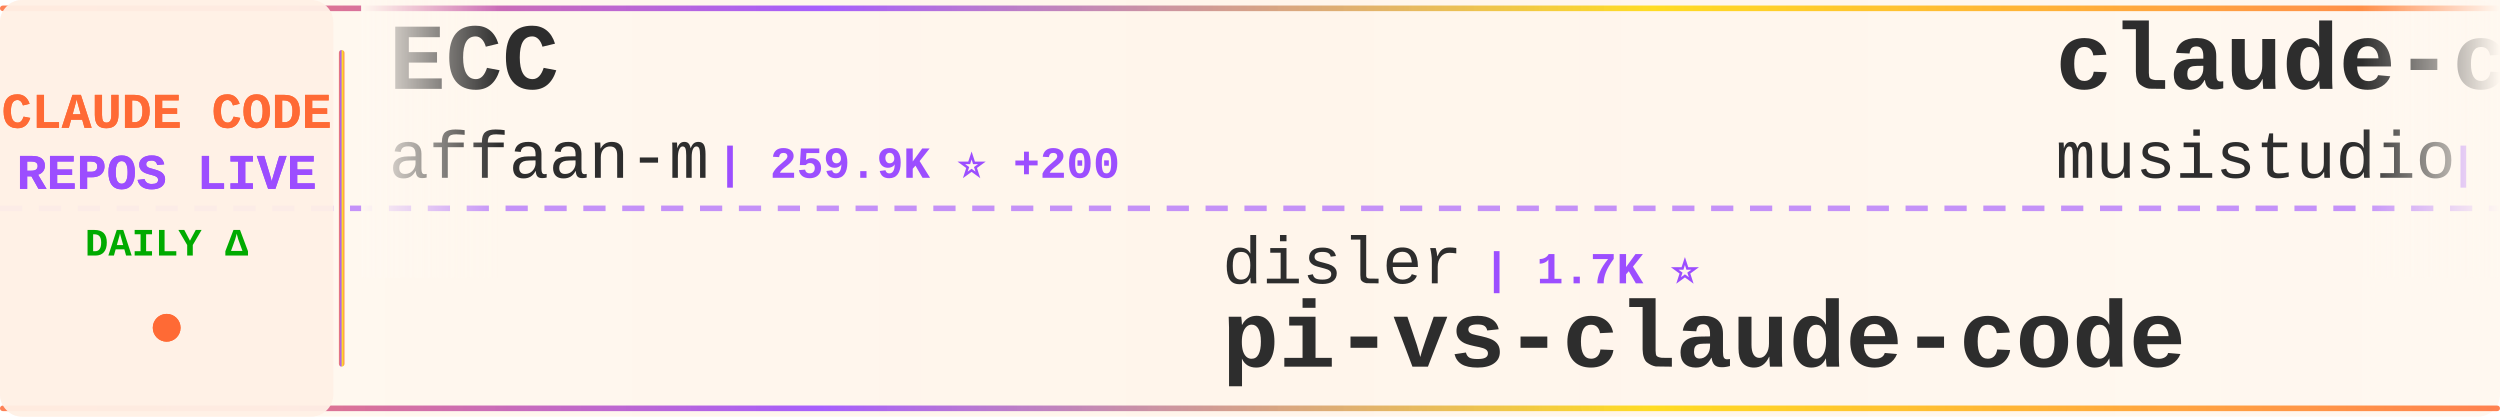
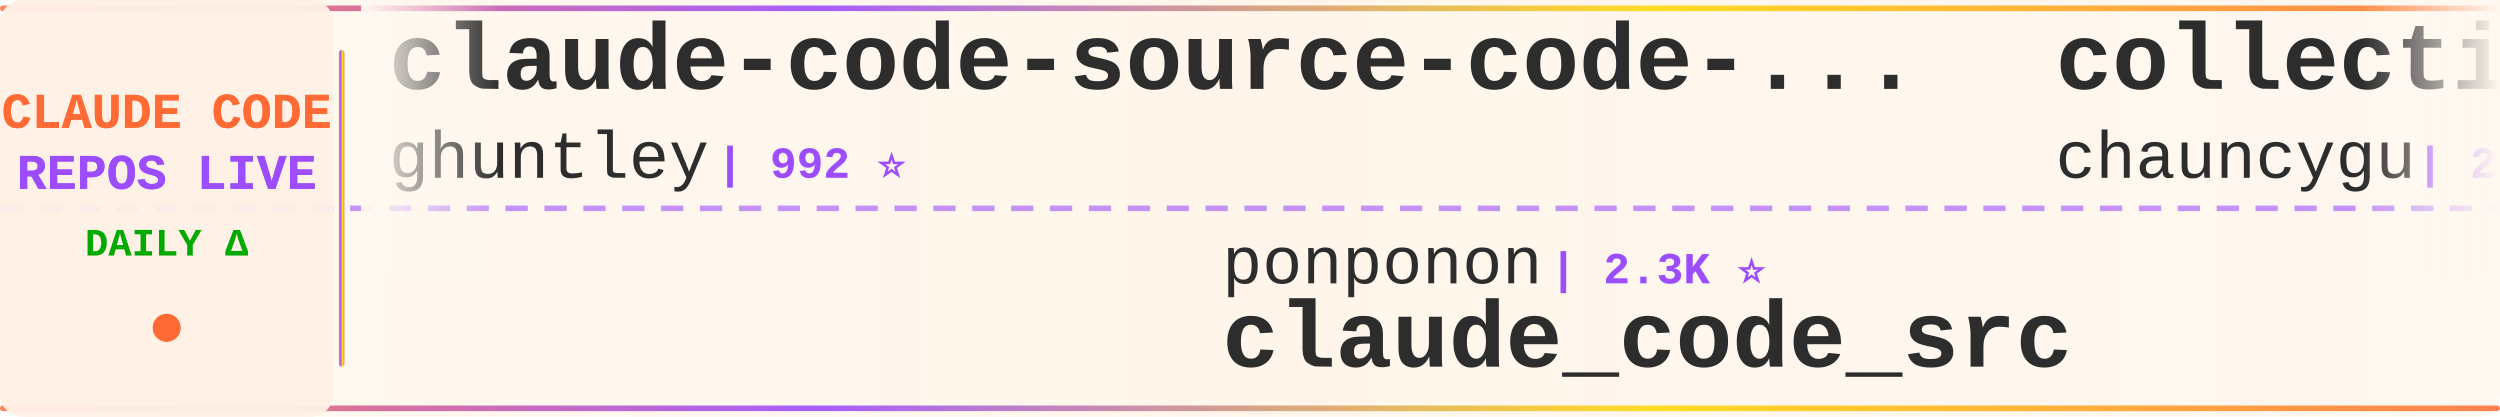
<svg xmlns="http://www.w3.org/2000/svg" width="900" height="150">
  <defs>
    <linearGradient id="tickerBg" x1="0%" y1="0%" x2="100%" y2="0%">
      <stop offset="0%" style="stop-color:#fff8f0;stop-opacity:0.98" />
      <stop offset="50%" style="stop-color:#fff5eb;stop-opacity:1" />
      <stop offset="100%" style="stop-color:#fff8f0;stop-opacity:0.98" />
    </linearGradient>
    <linearGradient id="borderGrad" x1="0%" y1="0%" x2="100%" y2="0%">
      <stop offset="0%" style="stop-color:#FF6B35;stop-opacity:0.85">
        <animate attributeName="stop-opacity" values="0.85;1;0.85" dur="2s" repeatCount="indefinite" />
      </stop>
      <stop offset="33%" style="stop-color:#9C4EFF;stop-opacity:0.9">
        <animate attributeName="stop-opacity" values="0.9;1;0.9" dur="2.2s" repeatCount="indefinite" />
      </stop>
      <stop offset="66%" style="stop-color:#FFD700;stop-opacity:0.85">
        <animate attributeName="stop-opacity" values="0.85;1;0.85" dur="1.8s" repeatCount="indefinite" />
      </stop>
      <stop offset="100%" style="stop-color:#FF6B35;stop-opacity:0.85">
        <animate attributeName="stop-opacity" values="0.85;1;0.85" dur="2s" repeatCount="indefinite" />
      </stop>
    </linearGradient>
    <filter id="textGlow">
      <feGaussianBlur stdDeviation="0.15" result="coloredBlur" />
      <feMerge>
        <feMergeNode in="coloredBlur" />
        <feMergeNode in="SourceGraphic" />
      </feMerge>
    </filter>
    <filter id="metricGlow">
      <feGaussianBlur stdDeviation="0.2" result="coloredBlur" />
      <feMerge>
        <feMergeNode in="coloredBlur" />
        <feMergeNode in="SourceGraphic" />
      </feMerge>
    </filter>
    <linearGradient id="leftFade" x1="0%" y1="0%" x2="100%" y2="0%">
      <stop offset="0%" style="stop-color:#fff8f0;stop-opacity:1" />
      <stop offset="100%" style="stop-color:#fff8f0;stop-opacity:0" />
    </linearGradient>
    <linearGradient id="rightFade" x1="0%" y1="0%" x2="100%" y2="0%">
      <stop offset="0%" style="stop-color:#fff8f0;stop-opacity:0" />
      <stop offset="100%" style="stop-color:#fff8f0;stop-opacity:1" />
    </linearGradient>
  </defs>
  <rect width="900" height="150" fill="url(#tickerBg)" rx="8" />
  <rect x="0" y="2" width="900" height="2" fill="url(#borderGrad)" rx="1" />
  <rect x="0" y="146" width="900" height="2" fill="url(#borderGrad)" rx="1" />
  <line x1="0" y1="75" x2="900" y2="75" stroke="#9C4EFF" stroke-width="2" stroke-dasharray="8 6" opacity="0.6" />
  <rect x="0" y="0" width="120" height="150" fill="#fff0e6" opacity="0.95" rx="8" />
  <text x="60" y="46" font-family="'Courier New', monospace" font-size="18" font-weight="bold" fill="#FF6B35" text-anchor="middle" filter="url(#textGlow)">
    CLAUDE CODE
  </text>
  <text x="60" y="68" font-family="'Courier New', monospace" font-size="18" font-weight="bold" fill="#9C4EFF" text-anchor="middle" filter="url(#textGlow)">
    REPOS LIVE
  </text>
  <text x="60" y="92" font-family="'Courier New', monospace" font-size="14" font-weight="bold" fill="#00aa00" text-anchor="middle">
    DAILY Δ
  </text>
  <circle cx="60" cy="118" r="5" fill="#FF6B35" filter="url(#metricGlow)">
    <animate attributeName="r" values="4;6;4" dur="1.5s" repeatCount="indefinite" />
    <animate attributeName="opacity" values="0.6;1;0.6" dur="1.5s" repeatCount="indefinite" />
  </circle>
  <rect x="122" y="18" width="2" height="114" fill="url(#borderGrad)" rx="1" />
  <clipPath id="tickerClip">
    <rect x="130" y="0" width="770" height="150" />
  </clipPath>
  <g clip-path="url(#tickerClip)">
    <g id="tickerItems">
      <animateTransform attributeName="transform" attributeType="XML" type="translate" from="0 0" to="-3000 0" dur="54s" repeatCount="indefinite" />
      <g transform="translate(0, 0)">
-         <text x="140" y="32" font-family="'Courier New', monospace" font-size="34" font-weight="bold" fill="#2d2d2d">ECC</text>
-         <text x="140" y="64" font-family="'Courier New', monospace" font-size="24" font-weight="normal" fill="#2d2d2d" opacity="1.0">affaan-m</text>
-         <text x="258" y="64" font-family="'Courier New', monospace" font-size="16" font-weight="bold" fill="#9C4EFF"> | 259.9K ⭐ +200</text>
+         <text x="140" y="32" font-family="'Courier New', monospace" font-size="34" font-weight="bold" fill="#2d2d2d">claude-code-source-code-...</text>
+         <text x="140" y="64" font-family="'Courier New', monospace" font-size="24" font-weight="normal" fill="#2d2d2d" opacity="1.0">ghuntley</text>
+         <text x="258" y="64" font-family="'Courier New', monospace" font-size="16" font-weight="bold" fill="#9C4EFF"> | 992 ⭐</text>
      </g>
      <g transform="translate(300, 0)">
-         <text x="140" y="102" font-family="'Courier New', monospace" font-size="24" font-weight="normal" fill="#2d2d2d" opacity="1.0">disler</text>
-         <text x="234" y="102" font-family="'Courier New', monospace" font-size="16" font-weight="bold" fill="#9C4EFF"> | 1.7K ⭐</text>
-         <text x="140" y="132" font-family="'Courier New', monospace" font-size="34" font-weight="bold" fill="#2d2d2d">pi-vs-claude-code</text>
-       </g>
-       <g transform="translate(600, 0)">
-         <text x="140" y="32" font-family="'Courier New', monospace" font-size="34" font-weight="bold" fill="#2d2d2d">claude-code-router</text>
-         <text x="140" y="64" font-family="'Courier New', monospace" font-size="24" font-weight="normal" fill="#2d2d2d" opacity="1.0">musistudio</text>
-         <text x="282" y="64" font-family="'Courier New', monospace" font-size="16" font-weight="bold" fill="#9C4EFF"> | 37.3K ⭐ +4</text>
-       </g>
-       <g transform="translate(900, 0)">
        <text x="140" y="102" font-family="'Courier New', monospace" font-size="24" font-weight="normal" fill="#2d2d2d" opacity="1.0">ponponon</text>
        <text x="258" y="102" font-family="'Courier New', monospace" font-size="16" font-weight="bold" fill="#9C4EFF"> | 2.3K ⭐</text>
        <text x="140" y="132" font-family="'Courier New', monospace" font-size="34" font-weight="bold" fill="#2d2d2d">claude_code_src</text>
      </g>
+       <g transform="translate(600, 0)">
+         <text x="140" y="32" font-family="'Courier New', monospace" font-size="34" font-weight="bold" fill="#2d2d2d">collection-claude-code-s...</text>
+         <text x="140" y="64" font-family="'Courier New', monospace" font-size="24" font-weight="normal" fill="#2d2d2d" opacity="1.0">chauncygu</text>
+         <text x="270" y="64" font-family="'Courier New', monospace" font-size="16" font-weight="bold" fill="#9C4EFF"> | 2.8K ⭐</text>
+       </g>
+       <g transform="translate(900, 0)">
+         <text x="140" y="102" font-family="'Courier New', monospace" font-size="24" font-weight="normal" fill="#2d2d2d" opacity="1.0">WorldFlowAI</text>
+         <text x="294" y="102" font-family="'Courier New', monospace" font-size="16" font-weight="bold" fill="#9C4EFF"> | 3.0K ⭐ +6</text>
+         <text x="140" y="132" font-family="'Courier New', monospace" font-size="34" font-weight="bold" fill="#2d2d2d">everything-claude-code</text>
+       </g>
      <g transform="translate(1200, 0)">
-         <text x="140" y="32" font-family="'Courier New', monospace" font-size="34" font-weight="bold" fill="#2d2d2d">claude-code-cli</text>
-         <text x="140" y="64" font-family="'Courier New', monospace" font-size="24" font-weight="normal" fill="#2d2d2d" opacity="1.0">huangserva</text>
-         <text x="282" y="64" font-family="'Courier New', monospace" font-size="16" font-weight="bold" fill="#9C4EFF"> | 629 ⭐</text>
+         <text x="140" y="32" font-family="'Courier New', monospace" font-size="34" font-weight="bold" fill="#2d2d2d">claude-code-action</text>
+         <text x="140" y="64" font-family="'Courier New', monospace" font-size="24" font-weight="normal" fill="#2d2d2d" opacity="1.0">anthropics</text>
+         <text x="282" y="64" font-family="'Courier New', monospace" font-size="16" font-weight="bold" fill="#9C4EFF"> | 8.9K ⭐ +1</text>
      </g>
      <g transform="translate(1500, 0)">
-         <text x="140" y="102" font-family="'Courier New', monospace" font-size="24" font-weight="normal" fill="#2d2d2d" opacity="1.0">davila7</text>
-         <text x="246" y="102" font-family="'Courier New', monospace" font-size="16" font-weight="bold" fill="#9C4EFF"> | 30.8K ⭐ +4</text>
-         <text x="140" y="132" font-family="'Courier New', monospace" font-size="34" font-weight="bold" fill="#2d2d2d">claude-code-templates</text>
+         <text x="140" y="102" font-family="'Courier New', monospace" font-size="24" font-weight="normal" fill="#2d2d2d" opacity="1.0">Maciek-roboblog</text>
+         <text x="342" y="102" font-family="'Courier New', monospace" font-size="16" font-weight="bold" fill="#9C4EFF"> | 8.7K ⭐</text>
+         <text x="140" y="132" font-family="'Courier New', monospace" font-size="34" font-weight="bold" fill="#2d2d2d">Claude-Code-Usage-Monito...</text>
      </g>
      <g transform="translate(1800, 0)">
-         <text x="140" y="32" font-family="'Courier New', monospace" font-size="34" font-weight="bold" fill="#2d2d2d">claude-code-hooks-master...</text>
-         <text x="140" y="64" font-family="'Courier New', monospace" font-size="24" font-weight="normal" fill="#2d2d2d" opacity="1.0">disler</text>
-         <text x="234" y="64" font-family="'Courier New', monospace" font-size="16" font-weight="bold" fill="#9C4EFF"> | 3.9K ⭐ +1</text>
+         <text x="140" y="32" font-family="'Courier New', monospace" font-size="34" font-weight="bold" fill="#2d2d2d">ClaudeCode</text>
+         <text x="140" y="64" font-family="'Courier New', monospace" font-size="24" font-weight="normal" fill="#2d2d2d" opacity="1.0">guanshan</text>
+         <text x="258" y="64" font-family="'Courier New', monospace" font-size="16" font-weight="bold" fill="#9C4EFF"> | 61 ⭐</text>
      </g>
      <g transform="translate(2100, 0)">
-         <text x="140" y="102" font-family="'Courier New', monospace" font-size="24" font-weight="normal" fill="#2d2d2d" opacity="1.0">anthropics</text>
-         <text x="282" y="102" font-family="'Courier New', monospace" font-size="16" font-weight="bold" fill="#9C4EFF"> | 145.3K ⭐ +78</text>
+         <text x="140" y="102" font-family="'Courier New', monospace" font-size="24" font-weight="normal" fill="#2d2d2d" opacity="1.0">ochamber</text>
+         <text x="258" y="102" font-family="'Courier New', monospace" font-size="16" font-weight="bold" fill="#9C4EFF"> | 4 ⭐</text>
        <text x="140" y="132" font-family="'Courier New', monospace" font-size="34" font-weight="bold" fill="#2d2d2d">claude-code</text>
      </g>
      <g transform="translate(2400, 0)">
-         <text x="140" y="32" font-family="'Courier New', monospace" font-size="34" font-weight="bold" fill="#2d2d2d">free-claude-code</text>
-         <text x="140" y="64" font-family="'Courier New', monospace" font-size="24" font-weight="normal" fill="#2d2d2d" opacity="1.0">Alishahryar1</text>
-         <text x="306" y="64" font-family="'Courier New', monospace" font-size="16" font-weight="bold" fill="#9C4EFF"> | 55.2K ⭐ +34</text>
+         <text x="140" y="32" font-family="'Courier New', monospace" font-size="34" font-weight="bold" fill="#2d2d2d">claude-code-ultimate-gui...</text>
+         <text x="140" y="64" font-family="'Courier New', monospace" font-size="24" font-weight="normal" fill="#2d2d2d" opacity="1.0">FlorianBruniaux</text>
+         <text x="342" y="64" font-family="'Courier New', monospace" font-size="16" font-weight="bold" fill="#9C4EFF"> | 6.0K ⭐ +1</text>
      </g>
      <g transform="translate(2700, 0)">
-         <text x="140" y="102" font-family="'Courier New', monospace" font-size="24" font-weight="normal" fill="#2d2d2d" opacity="1.0">Onewon</text>
-         <text x="234" y="102" font-family="'Courier New', monospace" font-size="16" font-weight="bold" fill="#9C4EFF"> | 182 ⭐ +1</text>
-         <text x="140" y="132" font-family="'Courier New', monospace" font-size="34" font-weight="bold" fill="#2d2d2d">claude-code</text>
+         <text x="140" y="102" font-family="'Courier New', monospace" font-size="24" font-weight="normal" fill="#2d2d2d" opacity="1.0">disler</text>
+         <text x="234" y="102" font-family="'Courier New', monospace" font-size="16" font-weight="bold" fill="#9C4EFF"> | 1.7K ⭐ +1</text>
+         <text x="140" y="132" font-family="'Courier New', monospace" font-size="34" font-weight="bold" fill="#2d2d2d">pi-vs-claude-code</text>
      </g>
      <g transform="translate(3000, 0)">
-         <text x="140" y="32" font-family="'Courier New', monospace" font-size="34" font-weight="bold" fill="#2d2d2d">ECC</text>
-         <text x="140" y="64" font-family="'Courier New', monospace" font-size="24" font-weight="normal" fill="#2d2d2d" opacity="1.0">affaan-m</text>
-         <text x="258" y="64" font-family="'Courier New', monospace" font-size="16" font-weight="bold" fill="#9C4EFF"> | 259.9K ⭐ +200</text>
+         <text x="140" y="32" font-family="'Courier New', monospace" font-size="34" font-weight="bold" fill="#2d2d2d">claude-code-source-code-...</text>
+         <text x="140" y="64" font-family="'Courier New', monospace" font-size="24" font-weight="normal" fill="#2d2d2d" opacity="1.0">ghuntley</text>
+         <text x="258" y="64" font-family="'Courier New', monospace" font-size="16" font-weight="bold" fill="#9C4EFF"> | 992 ⭐</text>
      </g>
      <g transform="translate(3300, 0)">
-         <text x="140" y="102" font-family="'Courier New', monospace" font-size="24" font-weight="normal" fill="#2d2d2d" opacity="1.0">disler</text>
-         <text x="234" y="102" font-family="'Courier New', monospace" font-size="16" font-weight="bold" fill="#9C4EFF"> | 1.7K ⭐</text>
-         <text x="140" y="132" font-family="'Courier New', monospace" font-size="34" font-weight="bold" fill="#2d2d2d">pi-vs-claude-code</text>
-       </g>
-       <g transform="translate(3600, 0)">
-         <text x="140" y="32" font-family="'Courier New', monospace" font-size="34" font-weight="bold" fill="#2d2d2d">claude-code-router</text>
-         <text x="140" y="64" font-family="'Courier New', monospace" font-size="24" font-weight="normal" fill="#2d2d2d" opacity="1.0">musistudio</text>
-         <text x="282" y="64" font-family="'Courier New', monospace" font-size="16" font-weight="bold" fill="#9C4EFF"> | 37.3K ⭐ +4</text>
-       </g>
-       <g transform="translate(3900, 0)">
        <text x="140" y="102" font-family="'Courier New', monospace" font-size="24" font-weight="normal" fill="#2d2d2d" opacity="1.0">ponponon</text>
        <text x="258" y="102" font-family="'Courier New', monospace" font-size="16" font-weight="bold" fill="#9C4EFF"> | 2.3K ⭐</text>
        <text x="140" y="132" font-family="'Courier New', monospace" font-size="34" font-weight="bold" fill="#2d2d2d">claude_code_src</text>
+       </g>
+       <g transform="translate(3600, 0)">
+         <text x="140" y="32" font-family="'Courier New', monospace" font-size="34" font-weight="bold" fill="#2d2d2d">collection-claude-code-s...</text>
+         <text x="140" y="64" font-family="'Courier New', monospace" font-size="24" font-weight="normal" fill="#2d2d2d" opacity="1.0">chauncygu</text>
+         <text x="270" y="64" font-family="'Courier New', monospace" font-size="16" font-weight="bold" fill="#9C4EFF"> | 2.8K ⭐</text>
+       </g>
+       <g transform="translate(3900, 0)">
+         <text x="140" y="102" font-family="'Courier New', monospace" font-size="24" font-weight="normal" fill="#2d2d2d" opacity="1.0">WorldFlowAI</text>
+         <text x="294" y="102" font-family="'Courier New', monospace" font-size="16" font-weight="bold" fill="#9C4EFF"> | 3.0K ⭐ +6</text>
+         <text x="140" y="132" font-family="'Courier New', monospace" font-size="34" font-weight="bold" fill="#2d2d2d">everything-claude-code</text>
      </g>
    </g>
  </g>
  <rect x="130" y="0" width="50" height="100" fill="url(#leftFade)" />
  <rect x="850" y="0" width="50" height="100" fill="url(#rightFade)" />
</svg>
